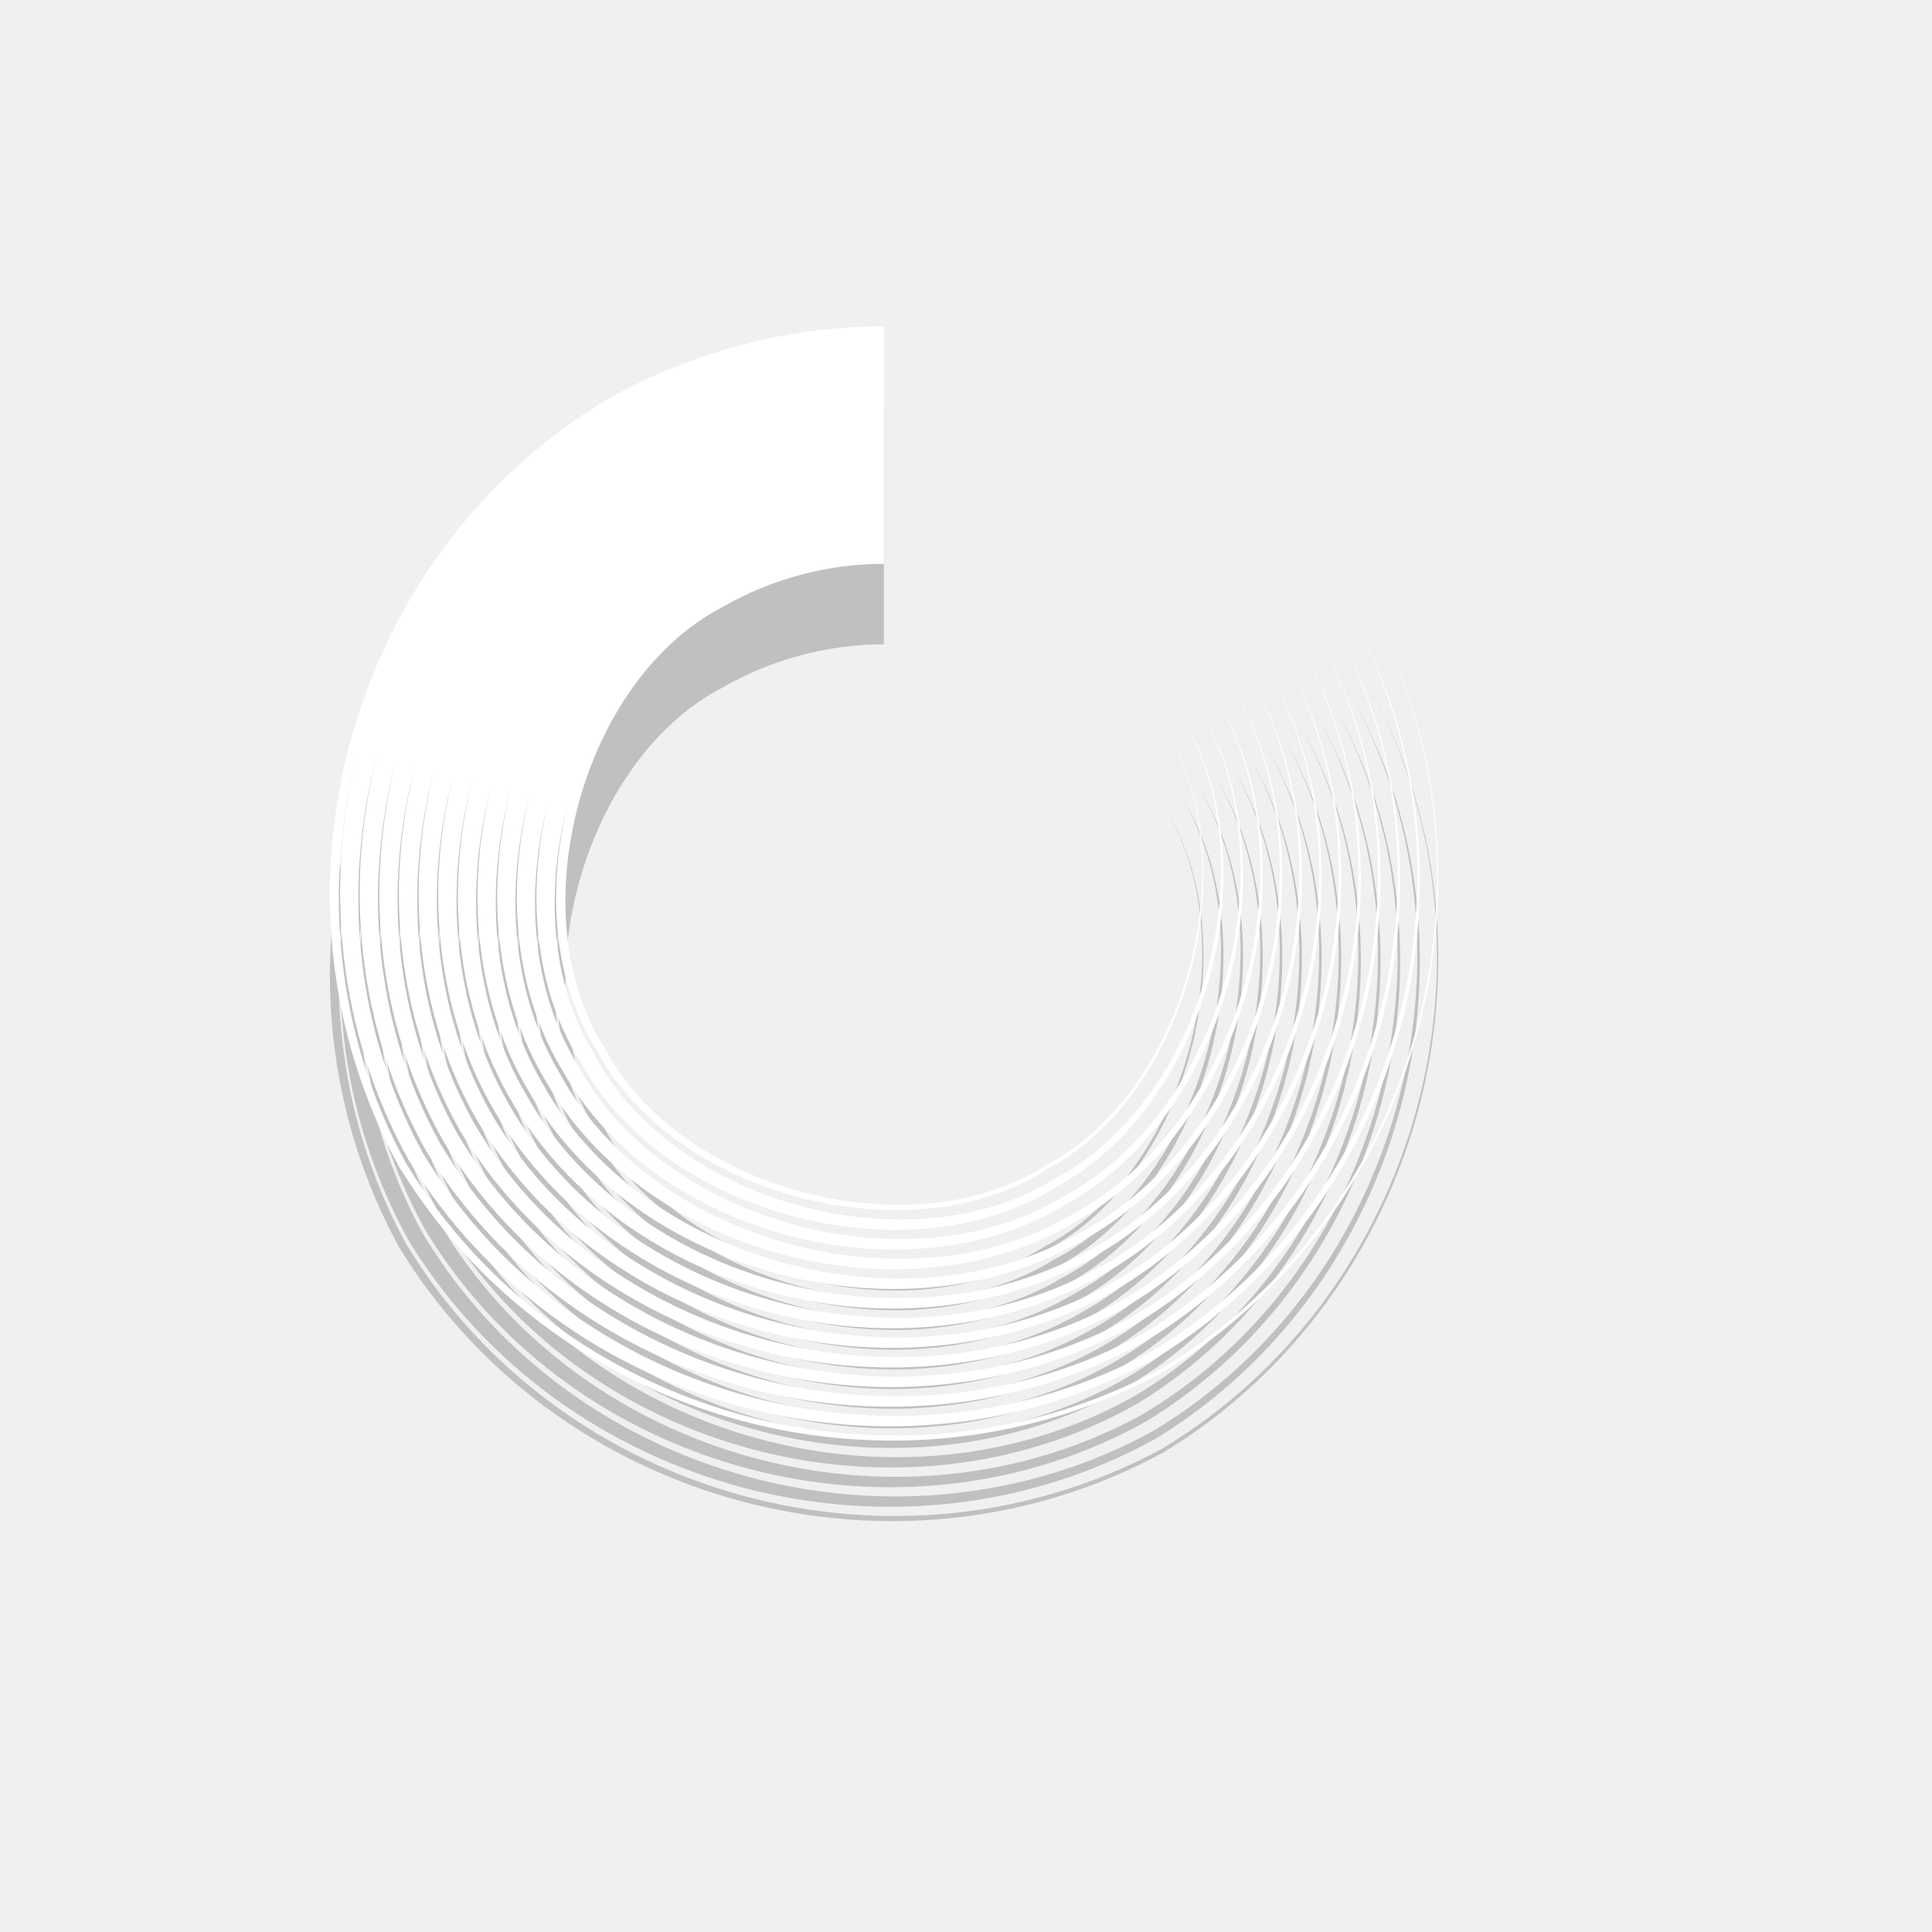
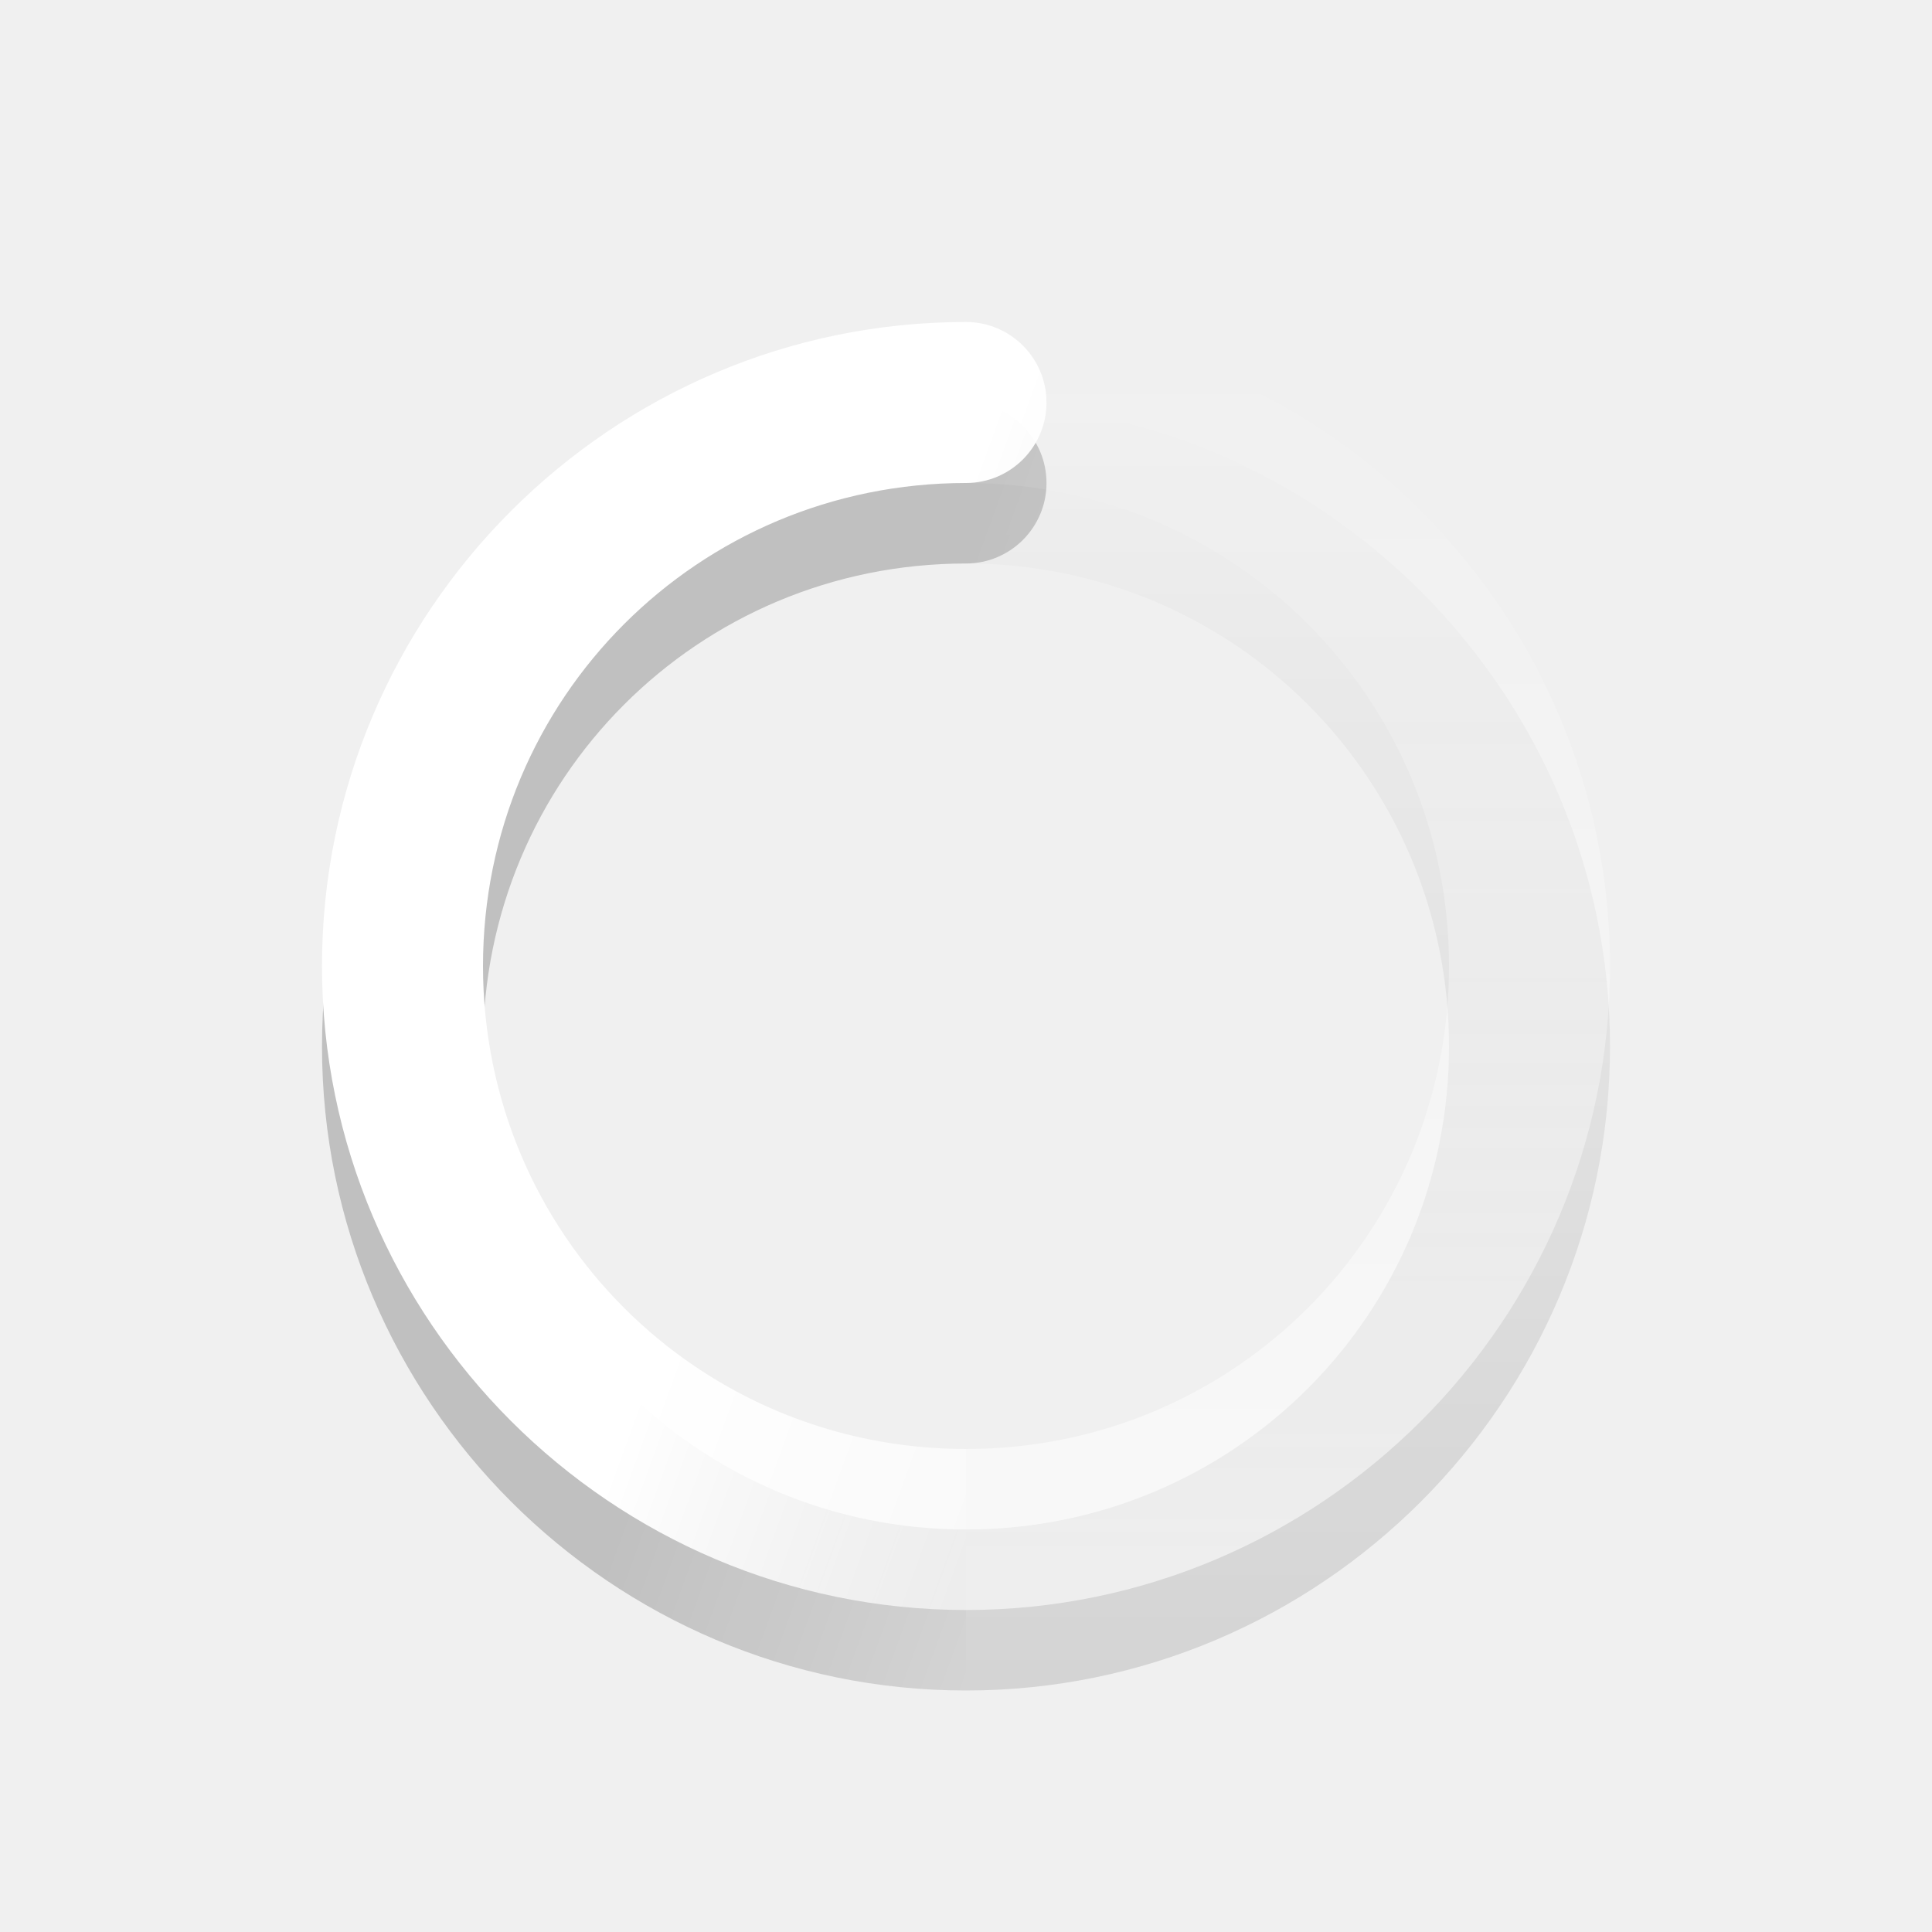
- <svg xmlns="http://www.w3.org/2000/svg" version="1.0" width="24" height="24">
-   <g transform="translate(-98,-273)" id="g3755" enable-background="new">
-     <path transform="matrix(0.8862442,0,0,0.8862442,119.3194,189.5203)" d="m -11.667,99.897 10e-7,3.329 c -0.783,-0.001 -1.583,0.213 -2.261,0.606 -10e-7,0 -10e-7,0 -10e-7,0 -1.981,1.028 -2.857,4.295 -1.655,6.176 1.028,1.981 4.295,2.857 6.176,1.655 3e-7,0 6e-7,0 9e-7,0 1.981,-1.028 2.857,-4.295 1.655,-6.176 1.218,1.871 0.374,5.161 -1.626,6.225 -10e-8,0 -2e-7,0 -3e-7,0 -1.903,1.233 -5.218,0.381 -6.303,-1.647 0,0 0,0 -10e-7,0 -0.617,-0.957 -0.719,-2.259 -0.414,-3.464 -0.322,1.2 -0.242,2.51 0.366,3.492 0,0 0,0 0,0 1.072,2.075 4.42,3.008 6.436,1.765 2e-7,0 5e-7,0 7e-7,0 2.102,-1.092 3.042,-4.465 1.785,-6.512 1.289,2.028 0.409,5.444 -1.73,6.608 -10e-8,0 -3e-7,0 -4e-7,0 -2.059,1.302 -5.5,0.416 -6.684,-1.75 0,0 -10e-7,0 -10e-7,0 -0.651,-1.034 -0.762,-2.405 -0.441,-3.673 -0.338,1.263 -0.249,2.642 0.393,3.7 0,0 0,0 10e-7,0 1.171,2.212 4.645,3.179 6.815,1.867 3e-7,0 6e-7,0 8e-7,0 2.239,-1.191 3.213,-4.69 1.887,-6.89 1.358,2.182 0.445,5.725 -1.831,6.987 -1e-7,0 -3e-7,0 -4e-7,0 -2.213,1.372 -5.781,0.452 -7.063,-1.852 0,0 0,0 0,0 -0.686,-1.11 -0.805,-2.551 -0.468,-3.881 -0.355,1.326 -0.256,2.774 0.421,3.909 0,0 0,0 0,0 1.269,2.349 4.87,3.35 7.193,1.968 3e-7,0 6e-7,-1e-5 9e-7,-1e-5 2.377,-1.289 3.384,-4.915 1.989,-7.269 1.428,2.336 0.48,6.005 -1.933,7.366 -10e-8,0 -3e-7,0 -4e-7,0 -2.367,1.442 -6.061,0.488 -7.442,-1.953 0,0 0,0 0,0 -0.72,-1.186 -0.849,-2.697 -0.496,-4.089 -0.371,1.388 -0.263,2.906 0.448,4.117 0,0 0,0 0,0 1.368,2.487 5.095,3.521 7.572,2.07 3e-7,0 6e-7,0 1e-6,0 2.514,-1.388 3.555,-5.14 2.09,-7.648 1.497,2.49 0.516,6.285 -2.034,7.745 -10e-8,0 -3e-7,0 -4e-7,0 -2.521,1.511 -6.341,0.523 -7.821,-2.055 0,0 0,0 0,0 -0.755,-1.263 -0.892,-2.842 -0.523,-4.298 -0.387,1.451 -0.27,3.038 0.475,4.325 1e-6,0 1e-6,0 1e-6,0 1.467,2.624 5.32,3.692 7.951,2.171 3e-7,0 6e-7,0 10e-7,0 2.651,-1.486 3.726,-5.365 2.192,-8.027 1.567,2.644 0.552,6.566 -2.136,8.123 -1e-7,0 -3e-7,0 -5e-7,0 -2.675,1.581 -6.622,0.559 -8.199,-2.156 0,0 -10e-7,0 -10e-7,0 -0.789,-1.339 -0.936,-2.988 -0.55,-4.506 -0.403,1.513 -0.277,3.17 0.503,4.534 10e-7,0 10e-7,0 10e-7,0 1.565,2.761 5.545,3.863 8.33,2.273 4e-7,0 7e-7,0 1.1e-6,0 2.789,-1.585 3.898,-5.59 2.293,-8.406 1.637,2.798 0.588,6.846 -2.238,8.502 -1e-7,0 -3e-7,0 -5e-7,0 -2.829,1.651 -6.902,0.595 -8.578,-2.258 -1e-6,0 -1e-6,0 -1e-6,0 -0.824,-1.415 -0.98,-3.134 -0.578,-4.714 -0.419,1.576 -0.284,3.303 0.53,4.742 0,0 1e-6,0 1e-6,0 1.664,2.898 5.77,4.034 8.709,2.374 3e-7,0 7e-7,0 1.1e-6,0 2.926,-1.683 4.069,-5.815 2.395,-8.785 1.706,2.952 0.623,7.126 -2.339,8.881 -1e-7,0 -3e-7,0 -5e-7,0 -2.983,1.72 -7.182,0.631 -8.957,-2.359 -1e-6,0 -1e-6,0 -1e-6,0 -0.858,-1.491 -1.023,-3.279 -0.605,-4.923 -0.436,1.639 -0.292,3.435 0.557,4.95 0,0 0,0 10e-7,0 1.762,3.036 5.995,4.206 9.088,2.476 4e-7,0 8e-7,0 1.2e-6,0 3.063,-1.782 4.24,-6.04 2.496,-9.164 1.776,3.106 0.659,7.407 -2.441,9.26 -2e-7,0 -4e-7,0 -6e-7,0 -3.137,1.79 -7.463,0.666 -9.336,-2.461 0,0 0,0 0,0 -0.893,-1.568 -1.067,-3.425 -0.632,-5.131 -0.452,1.701 -0.299,3.567 0.585,5.158 0,0 0,0 1e-6,0 1.861,3.173 6.219,4.377 9.467,2.577 4e-7,0 8e-7,-10e-6 1.2e-6,-10e-6 3.201,-1.881 4.411,-6.264 2.598,-9.543 1.845,3.26 0.695,7.687 -2.542,9.639 -2e-7,0 -4e-7,0 -7e-7,0 -3.291,1.859 -7.743,0.702 -9.715,-2.562 0,0 0,0 0,0 -0.927,-1.644 -1.11,-3.571 -0.66,-5.339 -0.468,1.764 -0.306,3.699 0.612,5.367 10e-7,0 10e-7,0 10e-7,0 1.959,3.31 6.444,4.548 9.846,2.679 5e-7,0 9e-7,0 1.3e-6,0 3.338,-1.979 4.582,-6.489 2.699,-9.922 1.915,3.414 0.731,7.967 -2.644,10.018 -2e-7,0 -5e-7,0 -7e-7,0 -3.445,1.929 -8.023,0.738 -10.094,-2.664 0,0 0,0 -1e-6,-1e-5 -0.961,-1.72 -1.154,-3.716 -0.687,-5.548 -0.484,1.827 -0.313,3.831 0.64,5.575 0,0 1e-6,0 1e-6,1e-5 2.058,3.448 6.669,4.719 10.225,2.78 4e-7,0 9e-7,0 1.3e-6,0 3.475,-2.078 4.753,-6.714 2.801,-10.301 1.985,3.568 0.766,8.248 -2.745,10.397 -2e-7,0 -5e-7,0 -7e-7,0 -3.599,1.999 -8.304,0.774 -10.473,-2.765 -1e-6,0 -1e-6,0 -1e-6,0 -0.996,-1.796 -1.197,-3.862 -0.714,-5.756 -0.501,1.889 -0.32,3.963 0.667,5.783 1e-6,0 1e-6,0 1e-6,0 2.157,3.585 6.894,4.89 10.604,2.882 5e-7,0 1e-6,0 1.4e-6,0 3.612,-2.176 4.924,-6.939 2.902,-10.68 2.038,3.731 0.755,8.515 -2.875,10.727 -6e-7,0 -1.2e-6,0 -1.9e-6,0 -3.731,2.038 -8.514,0.755 -10.725,-2.875 -2.037,-3.73 -0.755,-8.513 2.874,-10.724 1e-6,0 1e-6,0 2e-6,0 1.193,-0.687 2.549,-1.05 3.925,-1.051 z" id="path3759" opacity="0.2" color="#000000" stroke-width="3.385" />
+ <svg xmlns="http://www.w3.org/2000/svg" xmlns:xlink="http://www.w3.org/1999/xlink" version="1.0" width="24" height="24" id="svg2">
+   <defs id="defs11">
+     <linearGradient id="linearGradient3852">
+       <stop id="stop3854" offset="0" style="stop-color:#000000;stop-opacity:1" />
+       <stop id="stop3856" offset="1" style="stop-color:#000000;stop-opacity:0" />
+     </linearGradient>
+     <linearGradient id="linearGradient3846">
+       <stop id="stop3848" offset="0" style="stop-color:#000000;stop-opacity:1" />
+       <stop id="stop3850" offset="1" style="stop-color:#000000;stop-opacity:0" />
+     </linearGradient>
+     <linearGradient id="linearGradient3768">
+       <stop style="stop-color:#ffffff;stop-opacity:1;" offset="0" id="stop3770" />
+       <stop style="stop-color:#ffffff;stop-opacity:0;" offset="1" id="stop3772" />
+     </linearGradient>
+     <linearGradient xlink:href="#linearGradient3768" id="linearGradient3780" gradientUnits="userSpaceOnUse" x1="12" y1="6" x2="23" y2="10" />
+     <linearGradient xlink:href="#linearGradient3768" id="linearGradient3787" gradientUnits="userSpaceOnUse" x1="5.875" y1="31.125" x2="5.875" y2="4.125" gradientTransform="matrix(-1,0,0,1,23.875,-0.125)" />
+     <linearGradient xlink:href="#linearGradient3852" id="linearGradient3842" gradientUnits="userSpaceOnUse" x1="12" y1="6" x2="23" y2="10" />
+     <linearGradient xlink:href="#linearGradient3846" id="linearGradient3844" gradientUnits="userSpaceOnUse" gradientTransform="matrix(-1,0,0,1,23.875,-0.125)" x1="5.875" y1="31.125" x2="5.875" y2="4.125" />
+   </defs>
+   <g id="g3836" transform="translate(0,1)" style="opacity:0.2">
+     <path style="font-size:medium;font-style:normal;font-variant:normal;font-weight:normal;font-stretch:normal;text-indent:0;text-align:start;text-decoration:none;line-height:normal;letter-spacing:normal;word-spacing:normal;text-transform:none;direction:ltr;block-progression:tb;writing-mode:lr-tb;text-anchor:start;baseline-shift:baseline;color:#000000;fill:url(#linearGradient3842);fill-opacity:1;stroke:none;stroke-width:2;marker:none;visibility:visible;display:inline;overflow:visible;enable-background:accumulate;font-family:Sans;-inkscape-font-specification:Sans" d="m 12,4 c -4.406,0 -8,3.594 -8,8 0,4.406 3.594,8 8,8 l 0,-2 C 8.674,18 6,15.326 6,12 6,8.674 8.674,6 12,6 12.552,6 13,5.552 13,5 13,4.448 12.552,4 12,4 z" id="path3838" />
+     <path id="path3840" d="m 12,4 c 4.406,0 8,3.594 8,8 0,4.406 -3.594,8 -8,8 l 0,-2 c 3.326,0 6,-2.674 6,-6 0,-3.326 -2.674,-6 -6,-6 z" style="font-size:medium;font-style:normal;font-variant:normal;font-weight:normal;font-stretch:normal;text-indent:0;text-align:start;text-decoration:none;line-height:normal;letter-spacing:normal;word-spacing:normal;text-transform:none;direction:ltr;block-progression:tb;writing-mode:lr-tb;text-anchor:start;baseline-shift:baseline;color:#000000;fill:url(#linearGradient3844);fill-opacity:1;stroke:none;stroke-width:2;marker:none;visibility:visible;display:inline;overflow:visible;enable-background:accumulate;font-family:Sans;-inkscape-font-specification:Sans" />
  </g>
-   <g id="g14334" transform="translate(-98,-274)" enable-background="new">
-     <path id="path14339" d="m -11.667,99.897 10e-7,3.329 c -0.783,-0.001 -1.583,0.213 -2.261,0.606 -10e-7,0 -10e-7,0 -10e-7,0 -1.981,1.028 -2.857,4.295 -1.655,6.176 1.028,1.981 4.295,2.857 6.176,1.655 3e-7,0 6e-7,0 9e-7,0 1.981,-1.028 2.857,-4.295 1.655,-6.176 1.218,1.871 0.374,5.161 -1.626,6.225 -10e-8,0 -2e-7,0 -3e-7,0 -1.903,1.233 -5.218,0.381 -6.303,-1.647 0,0 0,0 -10e-7,0 -0.617,-0.957 -0.719,-2.259 -0.414,-3.464 -0.322,1.2 -0.242,2.51 0.366,3.492 0,0 0,0 0,0 1.072,2.075 4.42,3.008 6.436,1.765 2e-7,0 5e-7,0 7e-7,0 2.102,-1.092 3.042,-4.465 1.785,-6.512 1.289,2.028 0.409,5.444 -1.73,6.608 -10e-8,0 -3e-7,0 -4e-7,0 -2.059,1.302 -5.5,0.416 -6.684,-1.75 0,0 -10e-7,0 -10e-7,0 -0.651,-1.034 -0.762,-2.405 -0.441,-3.673 -0.338,1.263 -0.249,2.642 0.393,3.7 0,0 0,0 10e-7,0 1.171,2.212 4.645,3.179 6.815,1.867 3e-7,0 6e-7,0 8e-7,0 2.239,-1.191 3.213,-4.69 1.887,-6.89 1.358,2.182 0.445,5.725 -1.831,6.987 -1e-7,0 -3e-7,0 -4e-7,0 -2.213,1.372 -5.781,0.452 -7.063,-1.852 0,0 0,0 0,0 -0.686,-1.11 -0.805,-2.551 -0.468,-3.881 -0.355,1.326 -0.256,2.774 0.421,3.909 0,0 0,0 0,0 1.269,2.349 4.87,3.35 7.193,1.968 3e-7,0 6e-7,-1e-5 9e-7,-1e-5 2.377,-1.289 3.384,-4.915 1.989,-7.269 1.428,2.336 0.48,6.005 -1.933,7.366 -10e-8,0 -3e-7,0 -4e-7,0 -2.367,1.442 -6.061,0.488 -7.442,-1.953 0,0 0,0 0,0 -0.72,-1.186 -0.849,-2.697 -0.496,-4.089 -0.371,1.388 -0.263,2.906 0.448,4.117 0,0 0,0 0,0 1.368,2.487 5.095,3.521 7.572,2.07 3e-7,0 6e-7,0 1e-6,0 2.514,-1.388 3.555,-5.14 2.09,-7.648 1.497,2.49 0.516,6.285 -2.034,7.745 -10e-8,0 -3e-7,0 -4e-7,0 -2.521,1.511 -6.341,0.523 -7.821,-2.055 0,0 0,0 0,0 -0.755,-1.263 -0.892,-2.842 -0.523,-4.298 -0.387,1.451 -0.27,3.038 0.475,4.325 1e-6,0 1e-6,0 1e-6,0 1.467,2.624 5.32,3.692 7.951,2.171 3e-7,0 6e-7,0 10e-7,0 2.651,-1.486 3.726,-5.365 2.192,-8.027 1.567,2.644 0.552,6.566 -2.136,8.123 -1e-7,0 -3e-7,0 -5e-7,0 -2.675,1.581 -6.622,0.559 -8.199,-2.156 0,0 -10e-7,0 -10e-7,0 -0.789,-1.339 -0.936,-2.988 -0.55,-4.506 -0.403,1.513 -0.277,3.17 0.503,4.534 10e-7,0 10e-7,0 10e-7,0 1.565,2.761 5.545,3.863 8.33,2.273 4e-7,0 7e-7,0 1.1e-6,0 2.789,-1.585 3.898,-5.59 2.293,-8.406 1.637,2.798 0.588,6.846 -2.238,8.502 -1e-7,0 -3e-7,0 -5e-7,0 -2.829,1.651 -6.902,0.595 -8.578,-2.258 -1e-6,0 -1e-6,0 -1e-6,0 -0.824,-1.415 -0.98,-3.134 -0.578,-4.714 -0.419,1.576 -0.284,3.303 0.53,4.742 0,0 1e-6,0 1e-6,0 1.664,2.898 5.77,4.034 8.709,2.374 3e-7,0 7e-7,0 1.1e-6,0 2.926,-1.683 4.069,-5.815 2.395,-8.785 1.706,2.952 0.623,7.126 -2.339,8.881 -1e-7,0 -3e-7,0 -5e-7,0 -2.983,1.72 -7.182,0.631 -8.957,-2.359 -1e-6,0 -1e-6,0 -1e-6,0 -0.858,-1.491 -1.023,-3.279 -0.605,-4.923 -0.436,1.639 -0.292,3.435 0.557,4.95 0,0 0,0 10e-7,0 1.762,3.036 5.995,4.206 9.088,2.476 4e-7,0 8e-7,0 1.2e-6,0 3.063,-1.782 4.24,-6.04 2.496,-9.164 1.776,3.106 0.659,7.407 -2.441,9.26 -2e-7,0 -4e-7,0 -6e-7,0 -3.137,1.79 -7.463,0.666 -9.336,-2.461 0,0 0,0 0,0 -0.893,-1.568 -1.067,-3.425 -0.632,-5.131 -0.452,1.701 -0.299,3.567 0.585,5.158 0,0 0,0 1e-6,0 1.861,3.173 6.219,4.377 9.467,2.577 4e-7,0 8e-7,-10e-6 1.2e-6,-10e-6 3.201,-1.881 4.411,-6.264 2.598,-9.543 1.845,3.26 0.695,7.687 -2.542,9.639 -2e-7,0 -4e-7,0 -7e-7,0 -3.291,1.859 -7.743,0.702 -9.715,-2.562 0,0 0,0 0,0 -0.927,-1.644 -1.11,-3.571 -0.66,-5.339 -0.468,1.764 -0.306,3.699 0.612,5.367 10e-7,0 10e-7,0 10e-7,0 1.959,3.31 6.444,4.548 9.846,2.679 5e-7,0 9e-7,0 1.3e-6,0 3.338,-1.979 4.582,-6.489 2.699,-9.922 1.915,3.414 0.731,7.967 -2.644,10.018 -2e-7,0 -5e-7,0 -7e-7,0 -3.445,1.929 -8.023,0.738 -10.094,-2.664 0,0 0,0 -1e-6,-1e-5 -0.961,-1.72 -1.154,-3.716 -0.687,-5.548 -0.484,1.827 -0.313,3.831 0.64,5.575 0,0 1e-6,0 1e-6,1e-5 2.058,3.448 6.669,4.719 10.225,2.78 4e-7,0 9e-7,0 1.3e-6,0 3.475,-2.078 4.753,-6.714 2.801,-10.301 1.985,3.568 0.766,8.248 -2.745,10.397 -2e-7,0 -5e-7,0 -7e-7,0 -3.599,1.999 -8.304,0.774 -10.473,-2.765 -1e-6,0 -1e-6,0 -1e-6,0 -0.996,-1.796 -1.197,-3.862 -0.714,-5.756 -0.501,1.889 -0.32,3.963 0.667,5.783 1e-6,0 1e-6,0 1e-6,0 2.157,3.585 6.894,4.89 10.604,2.882 5e-7,0 1e-6,0 1.4e-6,0 3.612,-2.176 4.924,-6.939 2.902,-10.68 2.038,3.731 0.755,8.515 -2.875,10.727 -6e-7,0 -1.2e-6,0 -1.9e-6,0 -3.731,2.038 -8.514,0.755 -10.725,-2.875 -2.037,-3.73 -0.755,-8.513 2.874,-10.724 1e-6,0 1e-6,0 2e-6,0 1.193,-0.687 2.549,-1.05 3.925,-1.051 z" transform="matrix(0.8862442,0,0,0.8862442,119.3194,189.5203)" fill="#ffffff" color="#000000" stroke-width="3.385" />
+   <g id="g3792">
+     <path id="path2990" d="M 12 4 C 7.594 4 4 7.594 4 12 C 4 16.406 7.594 20 12 20 L 12 18 C 8.674 18 6 15.326 6 12 C 6 8.674 8.674 6 12 6 C 12.552 6 13 5.552 13 5 C 13 4.448 12.552 4 12 4 z " style="font-size:medium;font-style:normal;font-variant:normal;font-weight:normal;font-stretch:normal;text-indent:0;text-align:start;text-decoration:none;line-height:normal;letter-spacing:normal;word-spacing:normal;text-transform:none;direction:ltr;block-progression:tb;writing-mode:lr-tb;text-anchor:start;baseline-shift:baseline;color:#000000;fill:url(#linearGradient3780);fill-opacity:1;stroke:none;stroke-width:2;marker:none;visibility:visible;display:inline;overflow:visible;enable-background:accumulate;font-family:Sans;-inkscape-font-specification:Sans" />
+     <path style="font-size:medium;font-style:normal;font-variant:normal;font-weight:normal;font-stretch:normal;text-indent:0;text-align:start;text-decoration:none;line-height:normal;letter-spacing:normal;word-spacing:normal;text-transform:none;direction:ltr;block-progression:tb;writing-mode:lr-tb;text-anchor:start;baseline-shift:baseline;color:#000000;fill:url(#linearGradient3787);fill-opacity:1;stroke:none;stroke-width:2;marker:none;visibility:visible;display:inline;overflow:visible;enable-background:accumulate;font-family:Sans;-inkscape-font-specification:Sans" d="m 12,4 c 4.406,0 8,3.594 8,8 0,4.406 -3.594,8 -8,8 l 0,-2 c 3.326,0 6,-2.674 6,-6 0,-3.326 -2.674,-6 -6,-6 z" id="path3785" />
  </g>
</svg>
